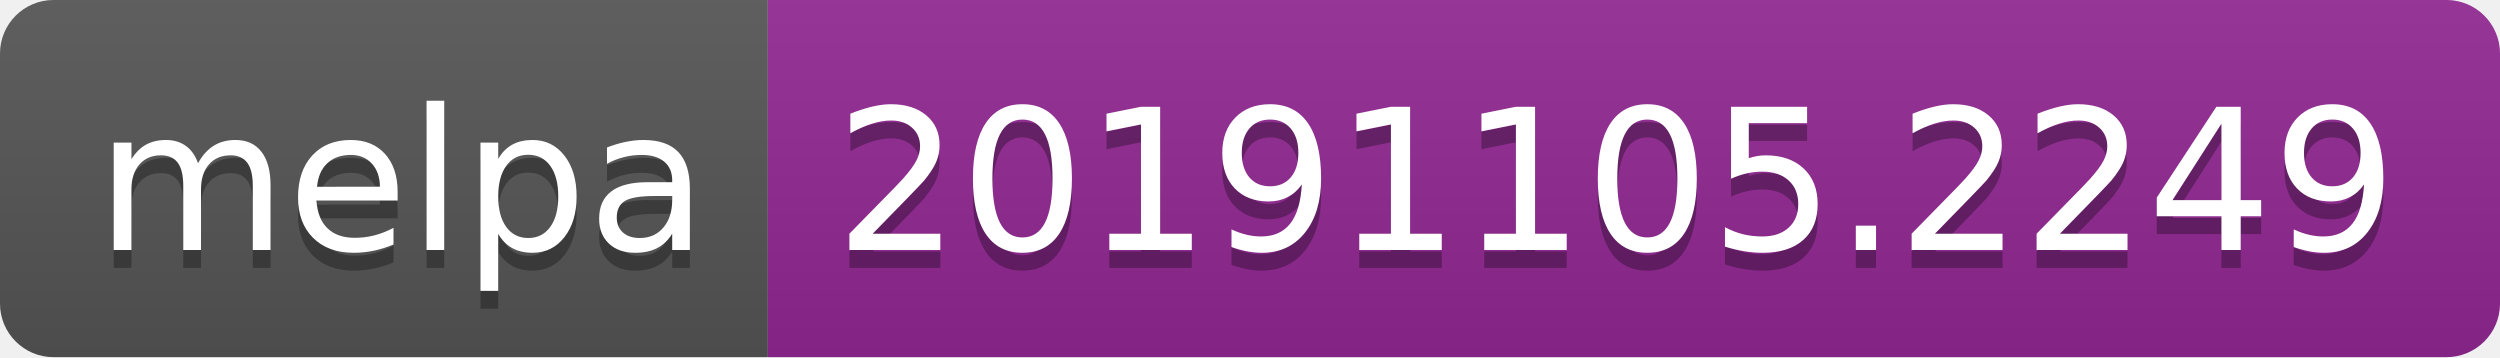
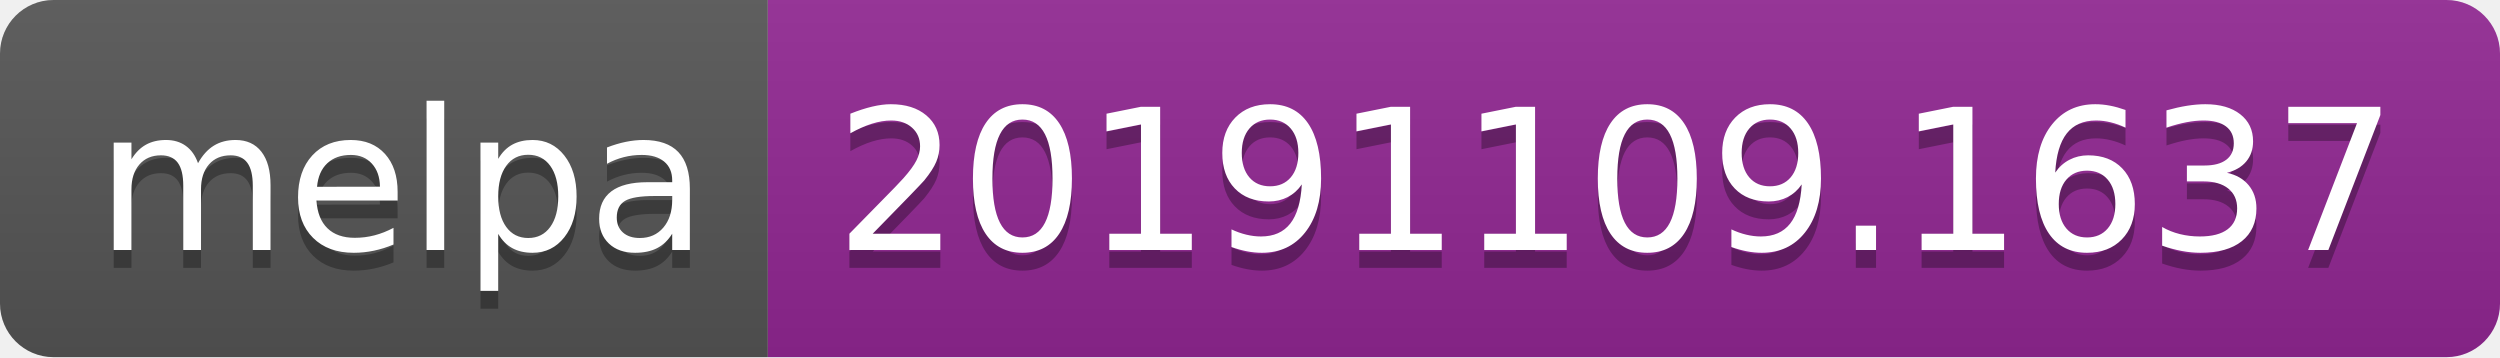
<svg xmlns="http://www.w3.org/2000/svg" width="140" height="20">
  <linearGradient id="b" x2="0" y2="100%">
    <stop offset="0" stop-color="#bbb" stop-opacity=".1" />
    <stop offset="1" stop-opacity=".1" />
  </linearGradient>
  <clipPath id="a">
    <rect width="140" height="20" rx="3" fill="#fff" />
  </clipPath>
  <g clip-path="url(#a)">
    <path fill="#555" d="M0 0h43v20H0z" />
    <path fill="#922793" d="M43 0h97v20H43z" />
    <path fill="url(#b)" d="M0 0h140v20H0z" />
  </g>
  <g fill="#fff" text-anchor="middle" font-family="DejaVu Sans,Verdana,Geneva,sans-serif" font-size="110">
    <text x="225" y="150" fill="#010101" fill-opacity=".3" transform="scale(.1)" textLength="330">melpa</text>
    <text x="225" y="140" transform="scale(.1)" textLength="330">melpa</text>
-     <text x="905" y="150" fill="#010101" fill-opacity=".3" transform="scale(.1)" textLength="870">20191105.2249</text>
-     <text x="905" y="140" transform="scale(.1)" textLength="870">20191105.2249</text>
+     <text x="905" y="150" fill="#010101" fill-opacity=".3" transform="scale(.1)" textLength="870">20191109.1637</text>
+     <text x="905" y="140" transform="scale(.1)" textLength="870">20191109.1637</text>
  </g>
</svg>
